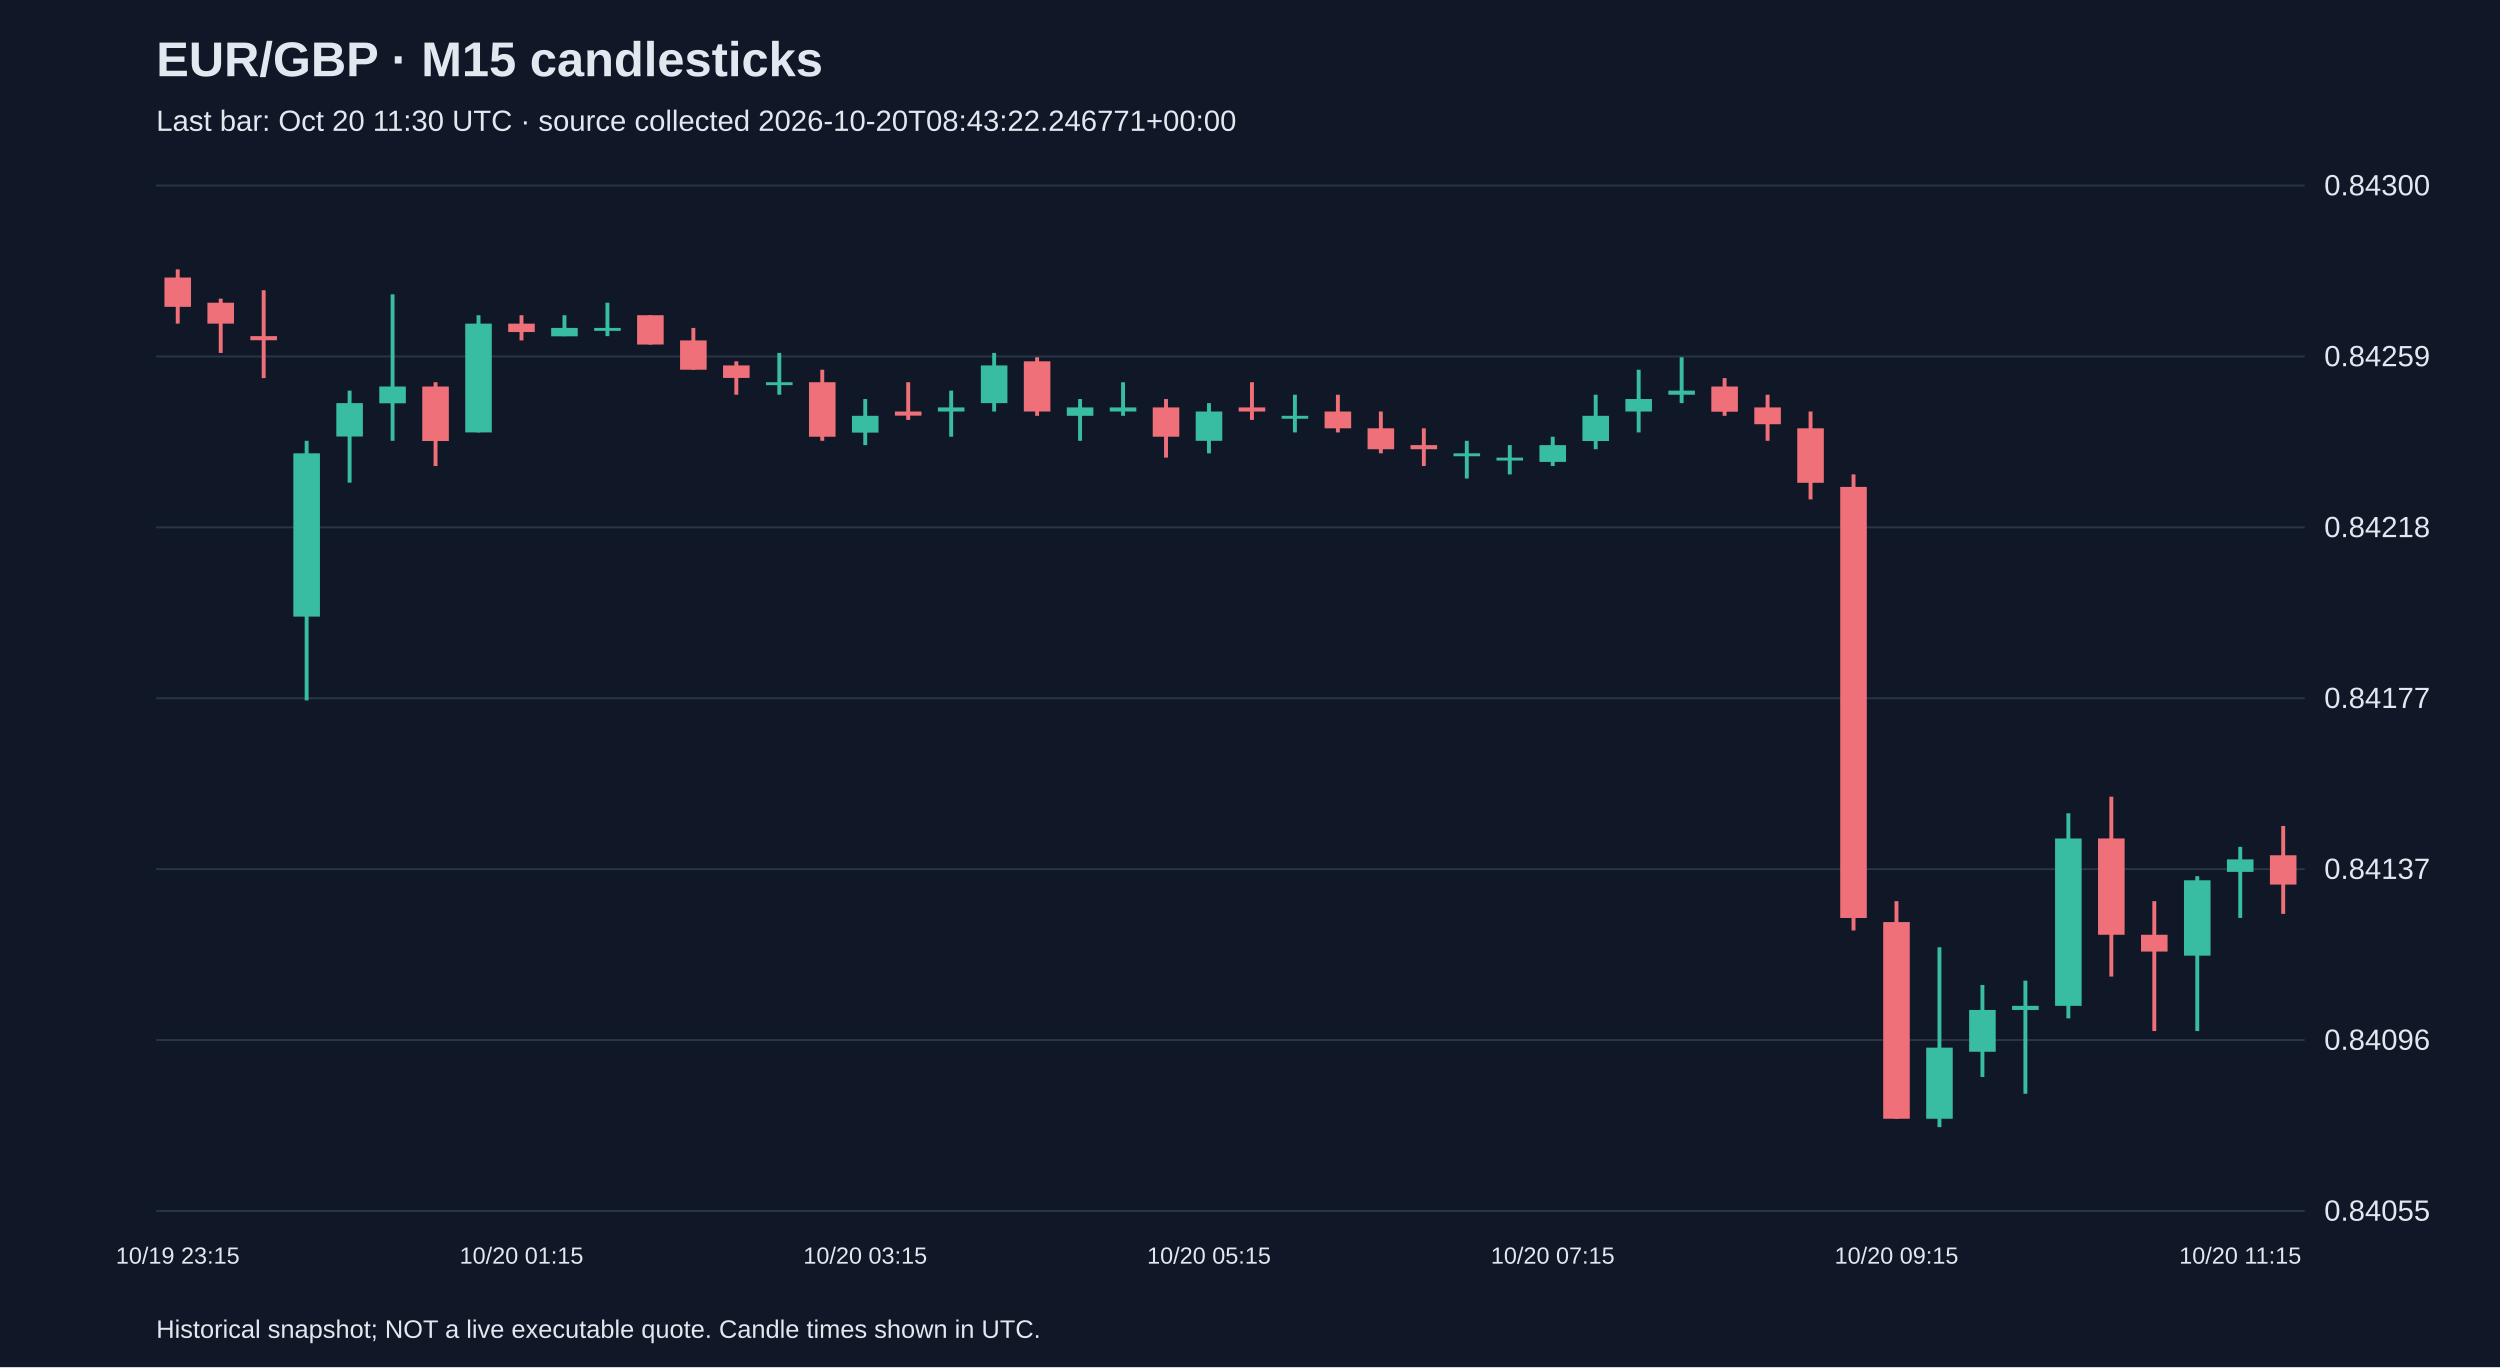
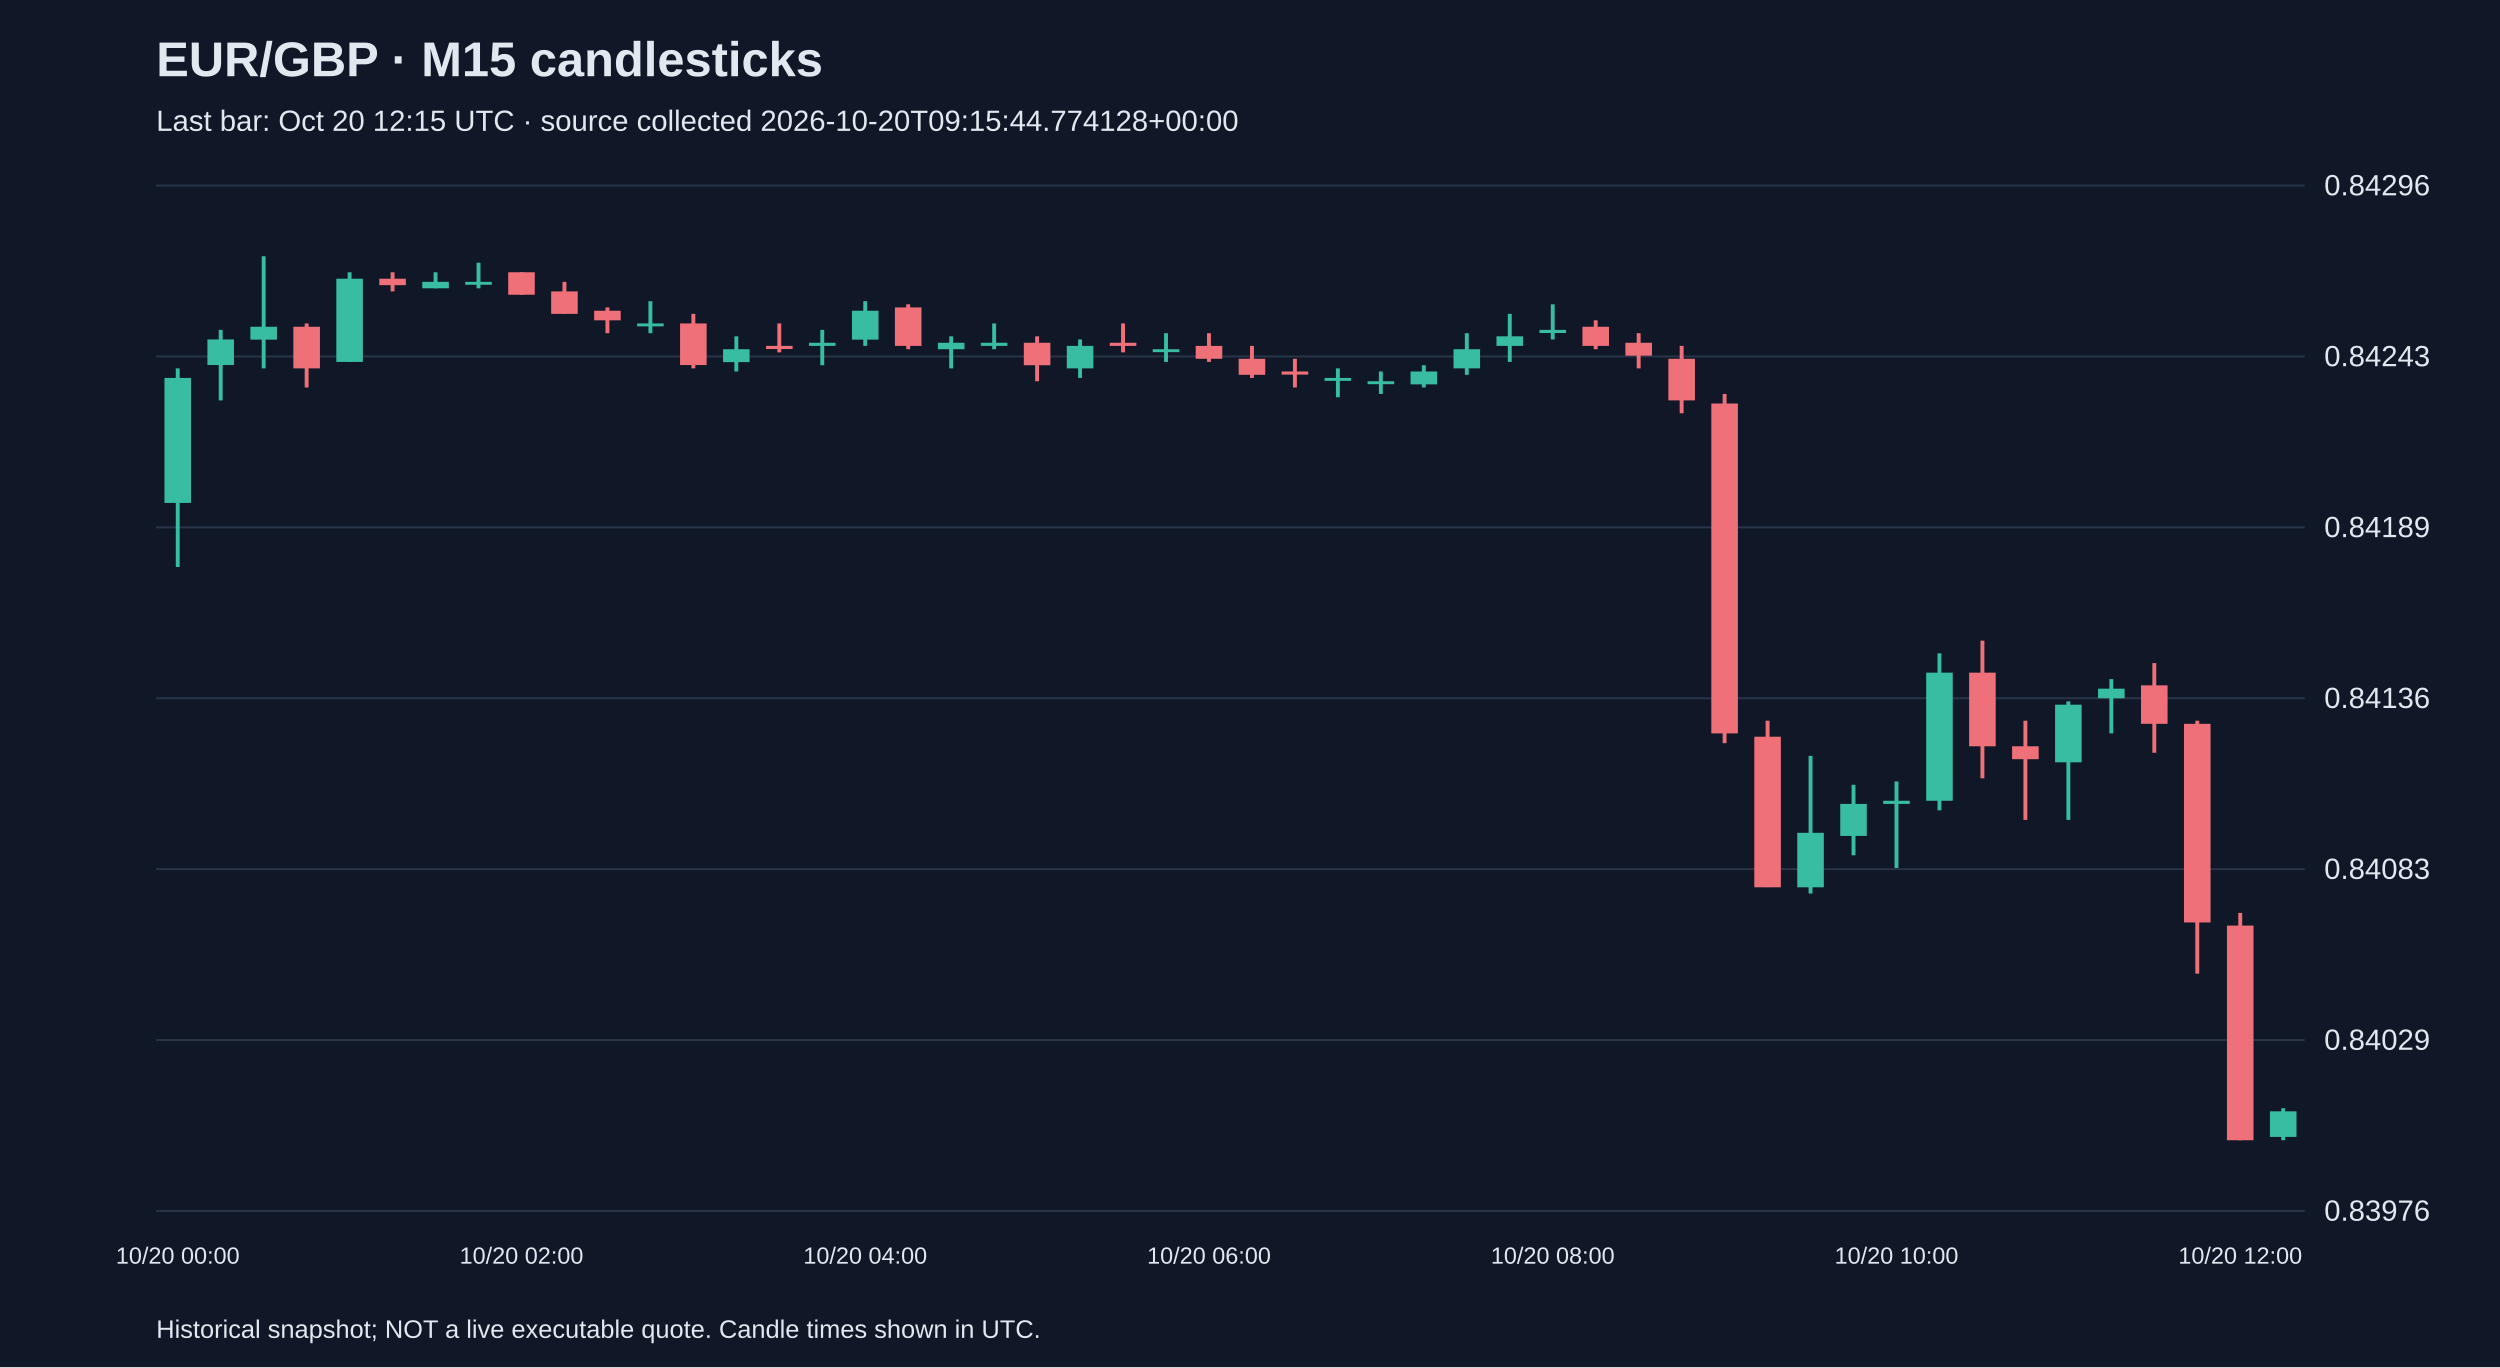
<svg xmlns="http://www.w3.org/2000/svg" viewBox="0 0 1280 700">
  <rect width="100%" height="100%" fill="#101827" />
  <style>text{font-family:Arial,sans-serif;fill:#e2e8f0}</style>
  <text x="80" y="39" font-size="25" font-weight="bold">EUR/GBP · M15 candlesticks</text>
-   <text x="80" y="67" font-size="15" fill="#a6b1c5">Last bar: Oct 20 11:30 UTC · source collected 2026-10-20T08:43:22.246771+00:00</text>
+   <text x="80" y="67" font-size="15" fill="#a6b1c5">Last bar: Oct 20 12:15 UTC · source collected 2026-10-20T09:15:44.774128+00:00</text>
  <line x1="80" y1="620.0" x2="1180" y2="620.0" stroke="#283548" />
-   <text x="1190" y="625.0" font-size="15">0.84055</text>
+   <text x="1190" y="625.0" font-size="15">0.83976</text>
  <line x1="80" y1="532.5" x2="1180" y2="532.5" stroke="#283548" />
-   <text x="1190" y="537.5" font-size="15">0.84096</text>
+   <text x="1190" y="537.5" font-size="15">0.84029</text>
  <line x1="80" y1="445.0" x2="1180" y2="445.0" stroke="#283548" />
-   <text x="1190" y="450.0" font-size="15">0.84137</text>
+   <text x="1190" y="450.0" font-size="15">0.84083</text>
  <line x1="80" y1="357.5" x2="1180" y2="357.5" stroke="#283548" />
-   <text x="1190" y="362.5" font-size="15">0.84177</text>
+   <text x="1190" y="362.5" font-size="15">0.84136</text>
  <line x1="80" y1="270.0" x2="1180" y2="270.0" stroke="#283548" />
-   <text x="1190" y="275.0" font-size="15">0.84218</text>
+   <text x="1190" y="275.0" font-size="15">0.84189</text>
  <line x1="80" y1="182.5" x2="1180" y2="182.5" stroke="#283548" />
-   <text x="1190" y="187.5" font-size="15">0.84259</text>
+   <text x="1190" y="187.5" font-size="15">0.84243</text>
  <line x1="80" y1="95.0" x2="1180" y2="95.0" stroke="#283548" />
-   <text x="1190" y="100.0" font-size="15">0.84300</text>
-   <line x1="91.0" y1="137.9" x2="91.0" y2="165.7" stroke="#f07079" stroke-width="2" />
-   <rect x="84.2" y="142.1" width="13.6" height="15.0" fill="#f07079" />
-   <text x="91.0" y="647" text-anchor="middle" font-size="12">10/19 23:15</text>
-   <line x1="113.0" y1="152.9" x2="113.0" y2="180.7" stroke="#f07079" stroke-width="2" />
-   <rect x="106.2" y="155.0" width="13.6" height="10.7" fill="#f07079" />
-   <line x1="135.0" y1="148.6" x2="135.0" y2="193.6" stroke="#f07079" stroke-width="2" />
-   <rect x="128.2" y="172.1" width="13.6" height="2.1" fill="#f07079" />
-   <line x1="157.0" y1="225.7" x2="157.0" y2="358.6" stroke="#38bca2" stroke-width="2" />
-   <rect x="150.2" y="232.1" width="13.6" height="83.6" fill="#38bca2" />
-   <line x1="179.0" y1="200.0" x2="179.0" y2="247.1" stroke="#38bca2" stroke-width="2" />
-   <rect x="172.2" y="206.4" width="13.6" height="17.1" fill="#38bca2" />
-   <line x1="201.0" y1="150.7" x2="201.0" y2="225.7" stroke="#38bca2" stroke-width="2" />
-   <rect x="194.2" y="197.9" width="13.6" height="8.6" fill="#38bca2" />
-   <line x1="223.0" y1="195.7" x2="223.0" y2="238.6" stroke="#f07079" stroke-width="2" />
-   <rect x="216.2" y="197.9" width="13.6" height="27.9" fill="#f07079" />
-   <line x1="245.0" y1="161.4" x2="245.0" y2="221.4" stroke="#38bca2" stroke-width="2" />
-   <rect x="238.2" y="165.7" width="13.6" height="55.7" fill="#38bca2" />
-   <line x1="267.0" y1="161.4" x2="267.0" y2="174.3" stroke="#f07079" stroke-width="2" />
-   <rect x="260.2" y="165.7" width="13.6" height="4.3" fill="#f07079" />
-   <text x="267.0" y="647" text-anchor="middle" font-size="12">10/20 01:15</text>
-   <line x1="289.0" y1="161.4" x2="289.0" y2="172.1" stroke="#38bca2" stroke-width="2" />
-   <rect x="282.2" y="167.9" width="13.6" height="4.3" fill="#38bca2" />
-   <line x1="311.0" y1="155.0" x2="311.0" y2="172.1" stroke="#38bca2" stroke-width="2" />
-   <rect x="304.2" y="167.9" width="13.6" height="1.5" fill="#38bca2" />
-   <line x1="333.0" y1="161.4" x2="333.0" y2="176.4" stroke="#f07079" stroke-width="2" />
-   <rect x="326.2" y="161.4" width="13.6" height="15.0" fill="#f07079" />
-   <line x1="355.0" y1="167.9" x2="355.0" y2="189.3" stroke="#f07079" stroke-width="2" />
-   <rect x="348.2" y="174.3" width="13.6" height="15.0" fill="#f07079" />
-   <line x1="377.0" y1="185.0" x2="377.0" y2="202.1" stroke="#f07079" stroke-width="2" />
-   <rect x="370.2" y="187.1" width="13.6" height="6.4" fill="#f07079" />
-   <line x1="399.0" y1="180.7" x2="399.0" y2="202.1" stroke="#38bca2" stroke-width="2" />
-   <rect x="392.2" y="195.7" width="13.6" height="1.5" fill="#38bca2" />
-   <line x1="421.0" y1="189.3" x2="421.0" y2="225.7" stroke="#f07079" stroke-width="2" />
-   <rect x="414.2" y="195.7" width="13.6" height="27.9" fill="#f07079" />
-   <line x1="443.0" y1="204.3" x2="443.0" y2="227.9" stroke="#38bca2" stroke-width="2" />
-   <rect x="436.2" y="212.9" width="13.6" height="8.6" fill="#38bca2" />
-   <text x="443.0" y="647" text-anchor="middle" font-size="12">10/20 03:15</text>
-   <line x1="465.0" y1="195.7" x2="465.0" y2="215.0" stroke="#f07079" stroke-width="2" />
-   <rect x="458.2" y="210.7" width="13.6" height="2.1" fill="#f07079" />
-   <line x1="487.0" y1="200.0" x2="487.0" y2="223.6" stroke="#38bca2" stroke-width="2" />
-   <rect x="480.2" y="208.6" width="13.6" height="2.1" fill="#38bca2" />
-   <line x1="509.0" y1="180.7" x2="509.0" y2="210.7" stroke="#38bca2" stroke-width="2" />
-   <rect x="502.2" y="187.1" width="13.6" height="19.3" fill="#38bca2" />
-   <line x1="531.0" y1="182.9" x2="531.0" y2="212.9" stroke="#f07079" stroke-width="2" />
-   <rect x="524.2" y="185.0" width="13.6" height="25.7" fill="#f07079" />
-   <line x1="553.0" y1="204.3" x2="553.0" y2="225.7" stroke="#38bca2" stroke-width="2" />
-   <rect x="546.2" y="208.6" width="13.6" height="4.3" fill="#38bca2" />
-   <line x1="575.0" y1="195.7" x2="575.0" y2="212.9" stroke="#38bca2" stroke-width="2" />
-   <rect x="568.2" y="208.6" width="13.6" height="2.1" fill="#38bca2" />
-   <line x1="597.0" y1="204.3" x2="597.0" y2="234.3" stroke="#f07079" stroke-width="2" />
-   <rect x="590.2" y="208.6" width="13.6" height="15.0" fill="#f07079" />
-   <line x1="619.0" y1="206.4" x2="619.0" y2="232.1" stroke="#38bca2" stroke-width="2" />
-   <rect x="612.2" y="210.7" width="13.6" height="15.0" fill="#38bca2" />
-   <text x="619.0" y="647" text-anchor="middle" font-size="12">10/20 05:15</text>
-   <line x1="641.0" y1="195.7" x2="641.0" y2="215.0" stroke="#f07079" stroke-width="2" />
-   <rect x="634.2" y="208.6" width="13.6" height="2.1" fill="#f07079" />
-   <line x1="663.0" y1="202.1" x2="663.0" y2="221.4" stroke="#38bca2" stroke-width="2" />
-   <rect x="656.2" y="212.9" width="13.6" height="1.5" fill="#38bca2" />
-   <line x1="685.0" y1="202.1" x2="685.0" y2="221.4" stroke="#f07079" stroke-width="2" />
-   <rect x="678.2" y="210.7" width="13.6" height="8.6" fill="#f07079" />
-   <line x1="707.0" y1="210.7" x2="707.0" y2="232.1" stroke="#f07079" stroke-width="2" />
-   <rect x="700.2" y="219.3" width="13.6" height="10.7" fill="#f07079" />
-   <line x1="729.0" y1="219.3" x2="729.0" y2="238.6" stroke="#f07079" stroke-width="2" />
-   <rect x="722.2" y="227.9" width="13.6" height="2.1" fill="#f07079" />
-   <line x1="751.0" y1="225.7" x2="751.0" y2="245.0" stroke="#38bca2" stroke-width="2" />
-   <rect x="744.2" y="232.1" width="13.6" height="1.5" fill="#38bca2" />
-   <line x1="773.0" y1="227.9" x2="773.0" y2="242.9" stroke="#38bca2" stroke-width="2" />
-   <rect x="766.2" y="234.3" width="13.6" height="1.5" fill="#38bca2" />
-   <line x1="795.0" y1="223.6" x2="795.0" y2="238.6" stroke="#38bca2" stroke-width="2" />
-   <rect x="788.2" y="227.9" width="13.6" height="8.6" fill="#38bca2" />
-   <text x="795.0" y="647" text-anchor="middle" font-size="12">10/20 07:15</text>
-   <line x1="817.0" y1="202.1" x2="817.0" y2="230.0" stroke="#38bca2" stroke-width="2" />
-   <rect x="810.2" y="212.9" width="13.6" height="12.9" fill="#38bca2" />
-   <line x1="839.0" y1="189.3" x2="839.0" y2="221.4" stroke="#38bca2" stroke-width="2" />
-   <rect x="832.2" y="204.3" width="13.6" height="6.4" fill="#38bca2" />
-   <line x1="861.0" y1="182.9" x2="861.0" y2="206.4" stroke="#38bca2" stroke-width="2" />
-   <rect x="854.2" y="200.0" width="13.6" height="2.1" fill="#38bca2" />
-   <line x1="883.0" y1="193.6" x2="883.0" y2="212.9" stroke="#f07079" stroke-width="2" />
-   <rect x="876.2" y="197.9" width="13.6" height="12.9" fill="#f07079" />
-   <line x1="905.0" y1="202.1" x2="905.0" y2="225.7" stroke="#f07079" stroke-width="2" />
-   <rect x="898.2" y="208.6" width="13.6" height="8.6" fill="#f07079" />
-   <line x1="927.0" y1="210.7" x2="927.0" y2="255.7" stroke="#f07079" stroke-width="2" />
-   <rect x="920.2" y="219.3" width="13.6" height="27.9" fill="#f07079" />
-   <line x1="949.0" y1="242.9" x2="949.0" y2="476.4" stroke="#f07079" stroke-width="2" />
-   <rect x="942.2" y="249.3" width="13.6" height="220.7" fill="#f07079" />
-   <line x1="971.0" y1="461.4" x2="971.0" y2="572.9" stroke="#f07079" stroke-width="2" />
-   <rect x="964.2" y="472.1" width="13.6" height="100.7" fill="#f07079" />
-   <text x="971.0" y="647" text-anchor="middle" font-size="12">10/20 09:15</text>
-   <line x1="993.0" y1="485.0" x2="993.0" y2="577.1" stroke="#38bca2" stroke-width="2" />
-   <rect x="986.2" y="536.4" width="13.6" height="36.4" fill="#38bca2" />
-   <line x1="1015.0" y1="504.3" x2="1015.0" y2="551.4" stroke="#38bca2" stroke-width="2" />
-   <rect x="1008.2" y="517.1" width="13.6" height="21.4" fill="#38bca2" />
-   <line x1="1037.0" y1="502.1" x2="1037.0" y2="560.0" stroke="#38bca2" stroke-width="2" />
-   <rect x="1030.2" y="515.0" width="13.6" height="2.1" fill="#38bca2" />
-   <line x1="1059.0" y1="416.4" x2="1059.0" y2="521.4" stroke="#38bca2" stroke-width="2" />
-   <rect x="1052.2" y="429.3" width="13.6" height="85.7" fill="#38bca2" />
-   <line x1="1081.0" y1="407.9" x2="1081.0" y2="500.0" stroke="#f07079" stroke-width="2" />
-   <rect x="1074.2" y="429.3" width="13.6" height="49.3" fill="#f07079" />
-   <line x1="1103.0" y1="461.4" x2="1103.0" y2="527.9" stroke="#f07079" stroke-width="2" />
-   <rect x="1096.2" y="478.6" width="13.6" height="8.6" fill="#f07079" />
-   <line x1="1125.0" y1="448.6" x2="1125.0" y2="527.9" stroke="#38bca2" stroke-width="2" />
-   <rect x="1118.2" y="450.7" width="13.6" height="38.6" fill="#38bca2" />
-   <line x1="1147.0" y1="433.6" x2="1147.0" y2="470.0" stroke="#38bca2" stroke-width="2" />
-   <rect x="1140.2" y="440.0" width="13.6" height="6.4" fill="#38bca2" />
-   <text x="1147.0" y="647" text-anchor="middle" font-size="12">10/20 11:15</text>
-   <line x1="1169.0" y1="422.9" x2="1169.0" y2="467.9" stroke="#f07079" stroke-width="2" />
-   <rect x="1162.2" y="437.9" width="13.6" height="15.0" fill="#f07079" />
+   <text x="1190" y="100.0" font-size="15">0.84296</text>
+   <line x1="91.0" y1="188.6" x2="91.0" y2="290.3" stroke="#38bca2" stroke-width="2" />
+   <rect x="84.2" y="193.5" width="13.6" height="64.0" fill="#38bca2" />
+   <text x="91.0" y="647" text-anchor="middle" font-size="12">10/20 00:00</text>
+   <line x1="113.0" y1="168.9" x2="113.0" y2="205.0" stroke="#38bca2" stroke-width="2" />
+   <rect x="106.2" y="173.8" width="13.6" height="13.1" fill="#38bca2" />
+   <line x1="135.0" y1="131.2" x2="135.0" y2="188.6" stroke="#38bca2" stroke-width="2" />
+   <rect x="128.2" y="167.3" width="13.6" height="6.6" fill="#38bca2" />
+   <line x1="157.0" y1="165.6" x2="157.0" y2="198.4" stroke="#f07079" stroke-width="2" />
+   <rect x="150.2" y="167.3" width="13.6" height="21.3" fill="#f07079" />
+   <line x1="179.0" y1="139.4" x2="179.0" y2="185.3" stroke="#38bca2" stroke-width="2" />
+   <rect x="172.2" y="142.7" width="13.6" height="42.6" fill="#38bca2" />
+   <line x1="201.0" y1="139.4" x2="201.0" y2="149.2" stroke="#f07079" stroke-width="2" />
+   <rect x="194.2" y="142.7" width="13.6" height="3.3" fill="#f07079" />
+   <line x1="223.0" y1="139.4" x2="223.0" y2="147.6" stroke="#38bca2" stroke-width="2" />
+   <rect x="216.2" y="144.3" width="13.6" height="3.3" fill="#38bca2" />
+   <line x1="245.0" y1="134.5" x2="245.0" y2="147.6" stroke="#38bca2" stroke-width="2" />
+   <rect x="238.2" y="144.3" width="13.6" height="1.5" fill="#38bca2" />
+   <line x1="267.0" y1="139.4" x2="267.0" y2="150.9" stroke="#f07079" stroke-width="2" />
+   <rect x="260.2" y="139.4" width="13.6" height="11.5" fill="#f07079" />
+   <text x="267.0" y="647" text-anchor="middle" font-size="12">10/20 02:00</text>
+   <line x1="289.0" y1="144.3" x2="289.0" y2="160.7" stroke="#f07079" stroke-width="2" />
+   <rect x="282.2" y="149.2" width="13.6" height="11.5" fill="#f07079" />
+   <line x1="311.0" y1="157.4" x2="311.0" y2="170.6" stroke="#f07079" stroke-width="2" />
+   <rect x="304.2" y="159.1" width="13.6" height="4.9" fill="#f07079" />
+   <line x1="333.0" y1="154.2" x2="333.0" y2="170.6" stroke="#38bca2" stroke-width="2" />
+   <rect x="326.2" y="165.6" width="13.6" height="1.5" fill="#38bca2" />
+   <line x1="355.0" y1="160.7" x2="355.0" y2="188.6" stroke="#f07079" stroke-width="2" />
+   <rect x="348.2" y="165.6" width="13.6" height="21.3" fill="#f07079" />
+   <line x1="377.0" y1="172.2" x2="377.0" y2="190.2" stroke="#38bca2" stroke-width="2" />
+   <rect x="370.2" y="178.8" width="13.6" height="6.6" fill="#38bca2" />
+   <line x1="399.0" y1="165.6" x2="399.0" y2="180.4" stroke="#f07079" stroke-width="2" />
+   <rect x="392.2" y="177.1" width="13.6" height="1.6" fill="#f07079" />
+   <line x1="421.0" y1="168.9" x2="421.0" y2="187.0" stroke="#38bca2" stroke-width="2" />
+   <rect x="414.2" y="175.5" width="13.6" height="1.6" fill="#38bca2" />
+   <line x1="443.0" y1="154.2" x2="443.0" y2="177.1" stroke="#38bca2" stroke-width="2" />
+   <rect x="436.2" y="159.1" width="13.6" height="14.8" fill="#38bca2" />
+   <text x="443.0" y="647" text-anchor="middle" font-size="12">10/20 04:00</text>
+   <line x1="465.0" y1="155.8" x2="465.0" y2="178.8" stroke="#f07079" stroke-width="2" />
+   <rect x="458.2" y="157.4" width="13.6" height="19.7" fill="#f07079" />
+   <line x1="487.0" y1="172.2" x2="487.0" y2="188.6" stroke="#38bca2" stroke-width="2" />
+   <rect x="480.2" y="175.5" width="13.6" height="3.3" fill="#38bca2" />
+   <line x1="509.0" y1="165.6" x2="509.0" y2="178.8" stroke="#38bca2" stroke-width="2" />
+   <rect x="502.2" y="175.5" width="13.6" height="1.6" fill="#38bca2" />
+   <line x1="531.0" y1="172.2" x2="531.0" y2="195.2" stroke="#f07079" stroke-width="2" />
+   <rect x="524.2" y="175.5" width="13.6" height="11.5" fill="#f07079" />
+   <line x1="553.0" y1="173.8" x2="553.0" y2="193.5" stroke="#38bca2" stroke-width="2" />
+   <rect x="546.2" y="177.1" width="13.6" height="11.5" fill="#38bca2" />
+   <line x1="575.0" y1="165.6" x2="575.0" y2="180.4" stroke="#f07079" stroke-width="2" />
+   <rect x="568.2" y="175.5" width="13.6" height="1.6" fill="#f07079" />
+   <line x1="597.0" y1="170.6" x2="597.0" y2="185.3" stroke="#38bca2" stroke-width="2" />
+   <rect x="590.2" y="178.8" width="13.6" height="1.5" fill="#38bca2" />
+   <line x1="619.0" y1="170.6" x2="619.0" y2="185.3" stroke="#f07079" stroke-width="2" />
+   <rect x="612.2" y="177.1" width="13.6" height="6.6" fill="#f07079" />
+   <text x="619.0" y="647" text-anchor="middle" font-size="12">10/20 06:00</text>
+   <line x1="641.0" y1="177.1" x2="641.0" y2="193.5" stroke="#f07079" stroke-width="2" />
+   <rect x="634.2" y="183.7" width="13.6" height="8.2" fill="#f07079" />
+   <line x1="663.0" y1="183.7" x2="663.0" y2="198.4" stroke="#f07079" stroke-width="2" />
+   <rect x="656.2" y="190.2" width="13.6" height="1.6" fill="#f07079" />
+   <line x1="685.0" y1="188.6" x2="685.0" y2="203.4" stroke="#38bca2" stroke-width="2" />
+   <rect x="678.2" y="193.5" width="13.6" height="1.5" fill="#38bca2" />
+   <line x1="707.0" y1="190.2" x2="707.0" y2="201.7" stroke="#38bca2" stroke-width="2" />
+   <rect x="700.2" y="195.2" width="13.6" height="1.5" fill="#38bca2" />
+   <line x1="729.0" y1="187.0" x2="729.0" y2="198.4" stroke="#38bca2" stroke-width="2" />
+   <rect x="722.2" y="190.2" width="13.6" height="6.6" fill="#38bca2" />
+   <line x1="751.0" y1="170.6" x2="751.0" y2="191.9" stroke="#38bca2" stroke-width="2" />
+   <rect x="744.2" y="178.8" width="13.6" height="9.8" fill="#38bca2" />
+   <line x1="773.0" y1="160.7" x2="773.0" y2="185.3" stroke="#38bca2" stroke-width="2" />
+   <rect x="766.2" y="172.2" width="13.6" height="4.9" fill="#38bca2" />
+   <line x1="795.0" y1="155.8" x2="795.0" y2="173.8" stroke="#38bca2" stroke-width="2" />
+   <rect x="788.2" y="168.9" width="13.6" height="1.6" fill="#38bca2" />
+   <text x="795.0" y="647" text-anchor="middle" font-size="12">10/20 08:00</text>
+   <line x1="817.0" y1="164.0" x2="817.0" y2="178.8" stroke="#f07079" stroke-width="2" />
+   <rect x="810.2" y="167.3" width="13.6" height="9.8" fill="#f07079" />
+   <line x1="839.0" y1="170.6" x2="839.0" y2="188.6" stroke="#f07079" stroke-width="2" />
+   <rect x="832.2" y="175.5" width="13.6" height="6.6" fill="#f07079" />
+   <line x1="861.0" y1="177.1" x2="861.0" y2="211.6" stroke="#f07079" stroke-width="2" />
+   <rect x="854.2" y="183.7" width="13.6" height="21.3" fill="#f07079" />
+   <line x1="883.0" y1="201.7" x2="883.0" y2="380.5" stroke="#f07079" stroke-width="2" />
+   <rect x="876.2" y="206.6" width="13.6" height="168.9" fill="#f07079" />
+   <line x1="905.0" y1="369.0" x2="905.0" y2="454.2" stroke="#f07079" stroke-width="2" />
+   <rect x="898.2" y="377.2" width="13.6" height="77.1" fill="#f07079" />
+   <line x1="927.0" y1="387.0" x2="927.0" y2="457.5" stroke="#38bca2" stroke-width="2" />
+   <rect x="920.2" y="426.4" width="13.6" height="27.9" fill="#38bca2" />
+   <line x1="949.0" y1="401.8" x2="949.0" y2="437.9" stroke="#38bca2" stroke-width="2" />
+   <rect x="942.2" y="411.6" width="13.6" height="16.4" fill="#38bca2" />
+   <line x1="971.0" y1="400.1" x2="971.0" y2="444.4" stroke="#38bca2" stroke-width="2" />
+   <rect x="964.2" y="410.0" width="13.6" height="1.6" fill="#38bca2" />
+   <text x="971.0" y="647" text-anchor="middle" font-size="12">10/20 10:00</text>
+   <line x1="993.0" y1="334.5" x2="993.0" y2="414.9" stroke="#38bca2" stroke-width="2" />
+   <rect x="986.2" y="344.4" width="13.6" height="65.6" fill="#38bca2" />
+   <line x1="1015.0" y1="328.0" x2="1015.0" y2="398.5" stroke="#f07079" stroke-width="2" />
+   <rect x="1008.2" y="344.4" width="13.6" height="37.7" fill="#f07079" />
+   <line x1="1037.0" y1="369.0" x2="1037.0" y2="419.8" stroke="#f07079" stroke-width="2" />
+   <rect x="1030.2" y="382.1" width="13.6" height="6.6" fill="#f07079" />
+   <line x1="1059.0" y1="359.1" x2="1059.0" y2="419.8" stroke="#38bca2" stroke-width="2" />
+   <rect x="1052.2" y="360.8" width="13.6" height="29.5" fill="#38bca2" />
+   <line x1="1081.0" y1="347.7" x2="1081.0" y2="375.5" stroke="#38bca2" stroke-width="2" />
+   <rect x="1074.2" y="352.6" width="13.6" height="4.9" fill="#38bca2" />
+   <line x1="1103.0" y1="339.5" x2="1103.0" y2="385.4" stroke="#f07079" stroke-width="2" />
+   <rect x="1096.2" y="350.9" width="13.6" height="19.7" fill="#f07079" />
+   <line x1="1125.0" y1="369.0" x2="1125.0" y2="498.5" stroke="#f07079" stroke-width="2" />
+   <rect x="1118.2" y="370.6" width="13.6" height="101.7" fill="#f07079" />
+   <line x1="1147.0" y1="467.4" x2="1147.0" y2="583.8" stroke="#f07079" stroke-width="2" />
+   <rect x="1140.2" y="473.9" width="13.6" height="109.9" fill="#f07079" />
+   <text x="1147.0" y="647" text-anchor="middle" font-size="12">10/20 12:00</text>
+   <line x1="1169.0" y1="567.4" x2="1169.0" y2="583.8" stroke="#38bca2" stroke-width="2" />
+   <rect x="1162.2" y="569.0" width="13.6" height="13.1" fill="#38bca2" />
  <text x="80" y="685" font-size="13">Historical snapshot; NOT a live executable quote. Candle times shown in UTC.</text>
</svg>
